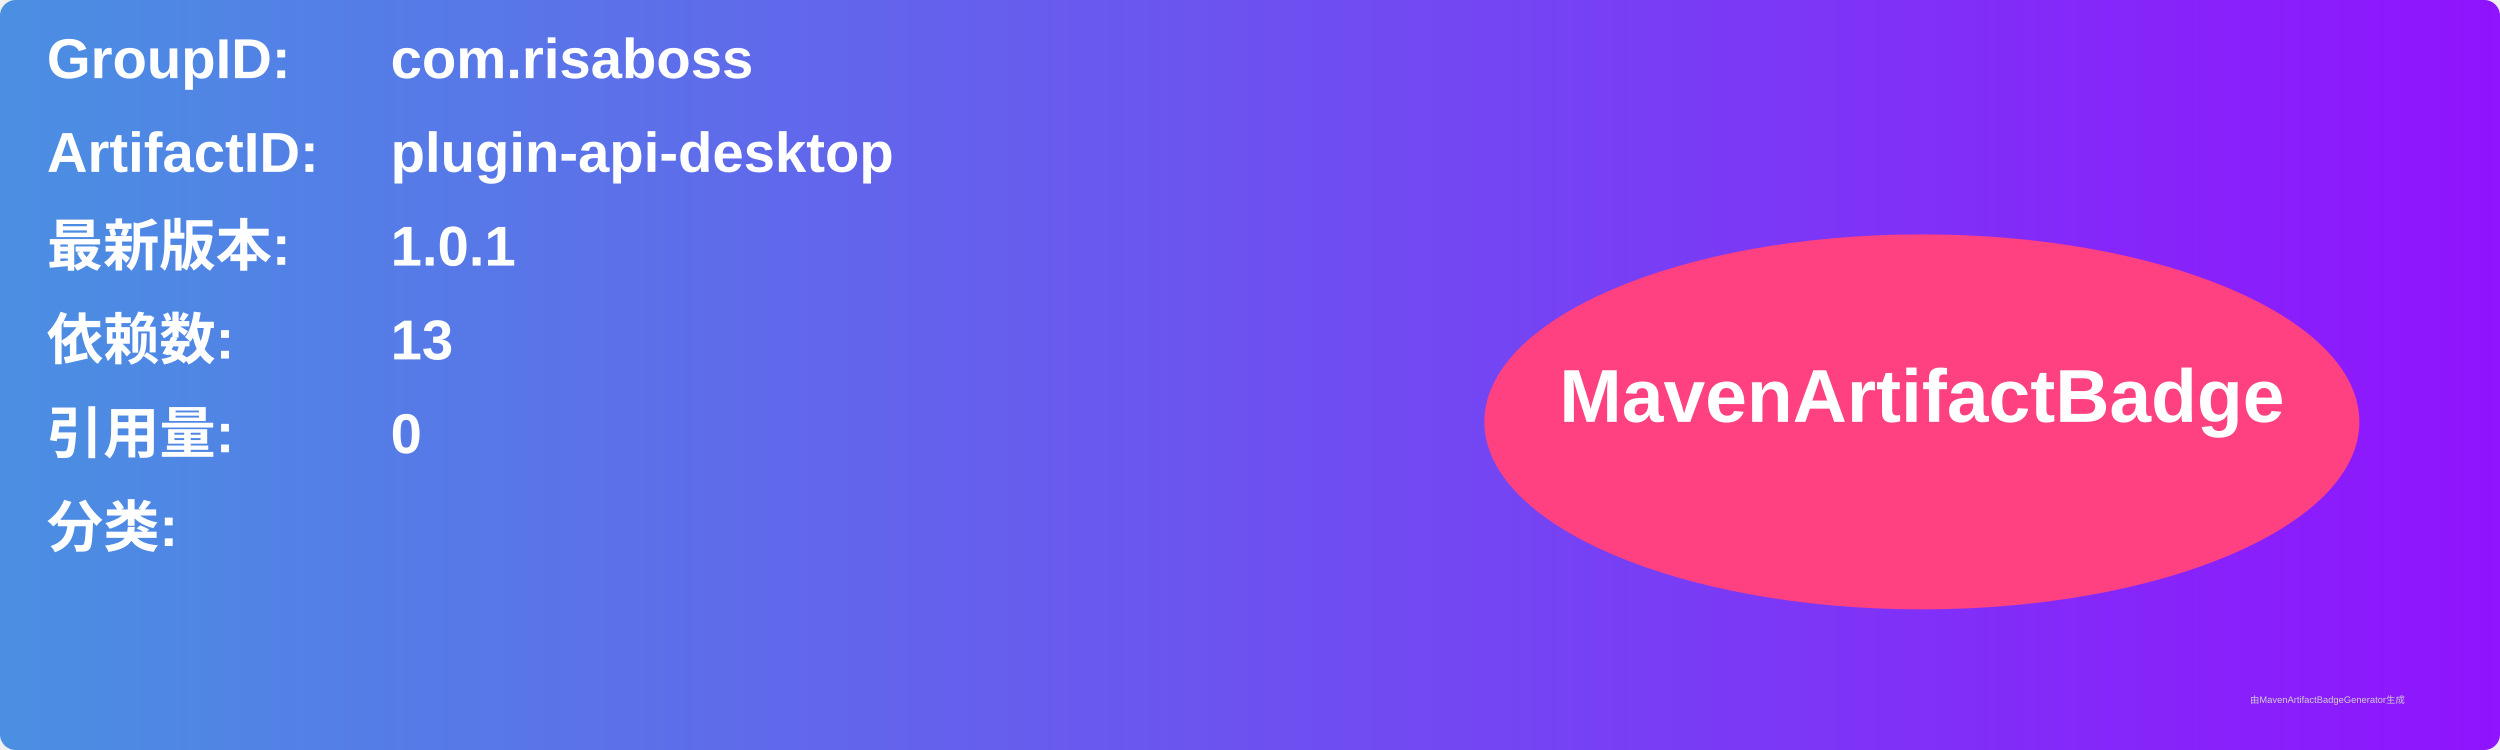
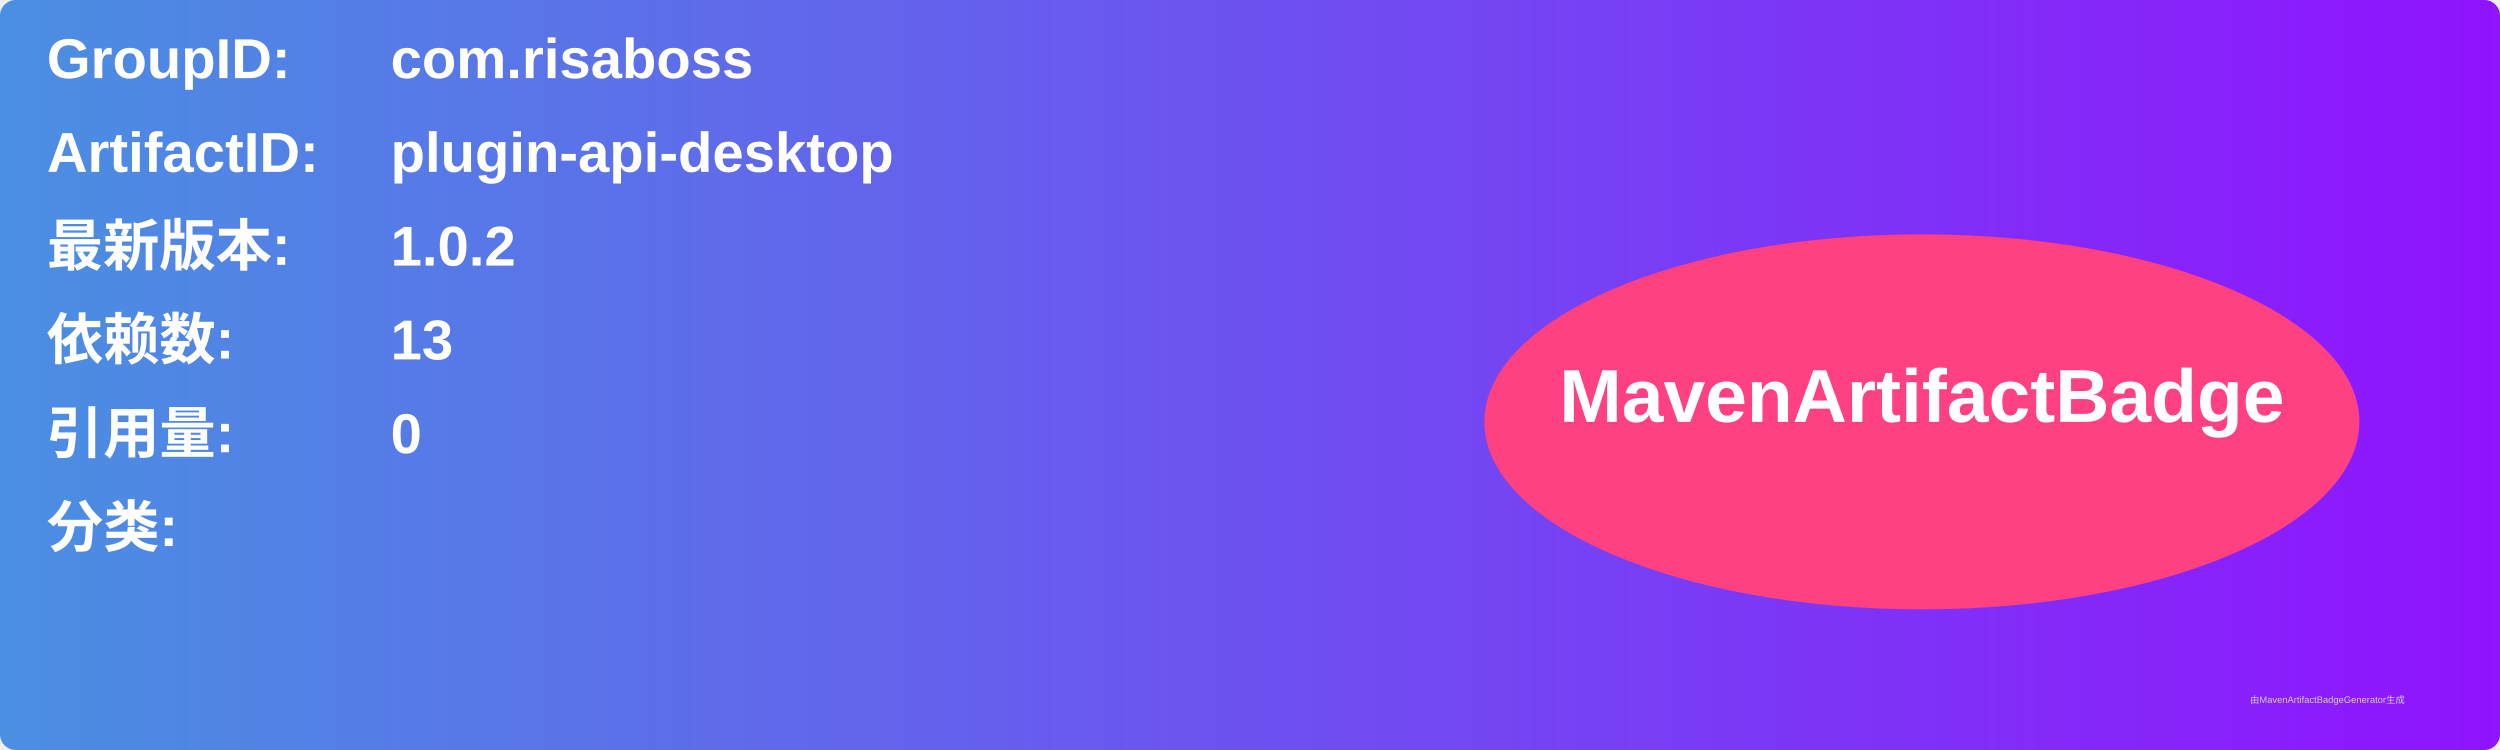
<svg xmlns="http://www.w3.org/2000/svg" width="800" height="240" viewBox="0 0 800 240">
  <linearGradient id="grad" x1="0%" y1="0%" x2="100%" y2="0%">
    <stop offset="0%" stop-color="#4a90e2" />
    <stop offset="100%" stop-color="#9013fe" />
  </linearGradient>
  <rect width="100%" height="100%" rx="5" ry="5" fill="url(#grad)" />
  <g transform="translate(15, 15)">
    <text x="0" y="10" font-family="Arial" font-size="18" fill="white" font-weight="bold" width="260">GroupID:</text>
    <text x="110" y="10" font-family="Arial" font-size="18" fill="white" font-weight="bold" width="460">com.risaboss</text>
    <text x="0" y="40" font-family="Arial" font-size="18" fill="white" font-weight="bold" width="260">ArtifactID:</text>
    <text x="110" y="40" font-family="Arial" font-size="18" fill="white" font-weight="bold" width="460">plugin-api-desktop</text>
    <text x="0" y="70" font-family="Arial" font-size="18" fill="white" font-weight="bold">最新版本:</text>
    <text x="110" y="70" font-family="Arial" font-size="18" fill="white" font-weight="bold">
-       <tspan font-weight="bold">1.0.1</tspan>
+       <tspan font-weight="bold">1.0.2</tspan>
    </text>
    <text x="0" y="100" font-family="Arial" font-size="18" fill="white" font-weight="bold">依赖数: </text>
    <text x="110" y="100" font-family="Arial" font-size="18" fill="white">
      <tspan font-weight="bold">13</tspan>
    </text>
    <text x="0" y="130" font-family="Arial" font-size="18" fill="white" font-weight="bold">引用量: </text>
    <text x="110" y="130" font-family="Arial" font-size="18" fill="white">
      <tspan font-weight="bold">0</tspan>
    </text>
    <text x="0" y="160" font-family="Arial" font-size="18" fill="white" font-weight="bold">分类:</text>
    <text x="10" y="190" font-family="Arial" font-size="10" fill="white">
      <tspan font-weight="bold" />
    </text>
    <ellipse cx="600" cy="120" rx="140" ry="60" fill="#ff4081" />
    <text x="600" y="120" text-anchor="middle" font-family="Arial" font-size="24" fill="white" font-weight="bold">MavenArtifactBadge</text>
  </g>
  <text x="720" y="225" font-family="Arial" font-size="3" fill="#d0d0d0">由MavenArtifactBadgeGenerator生成</text>
</svg>
